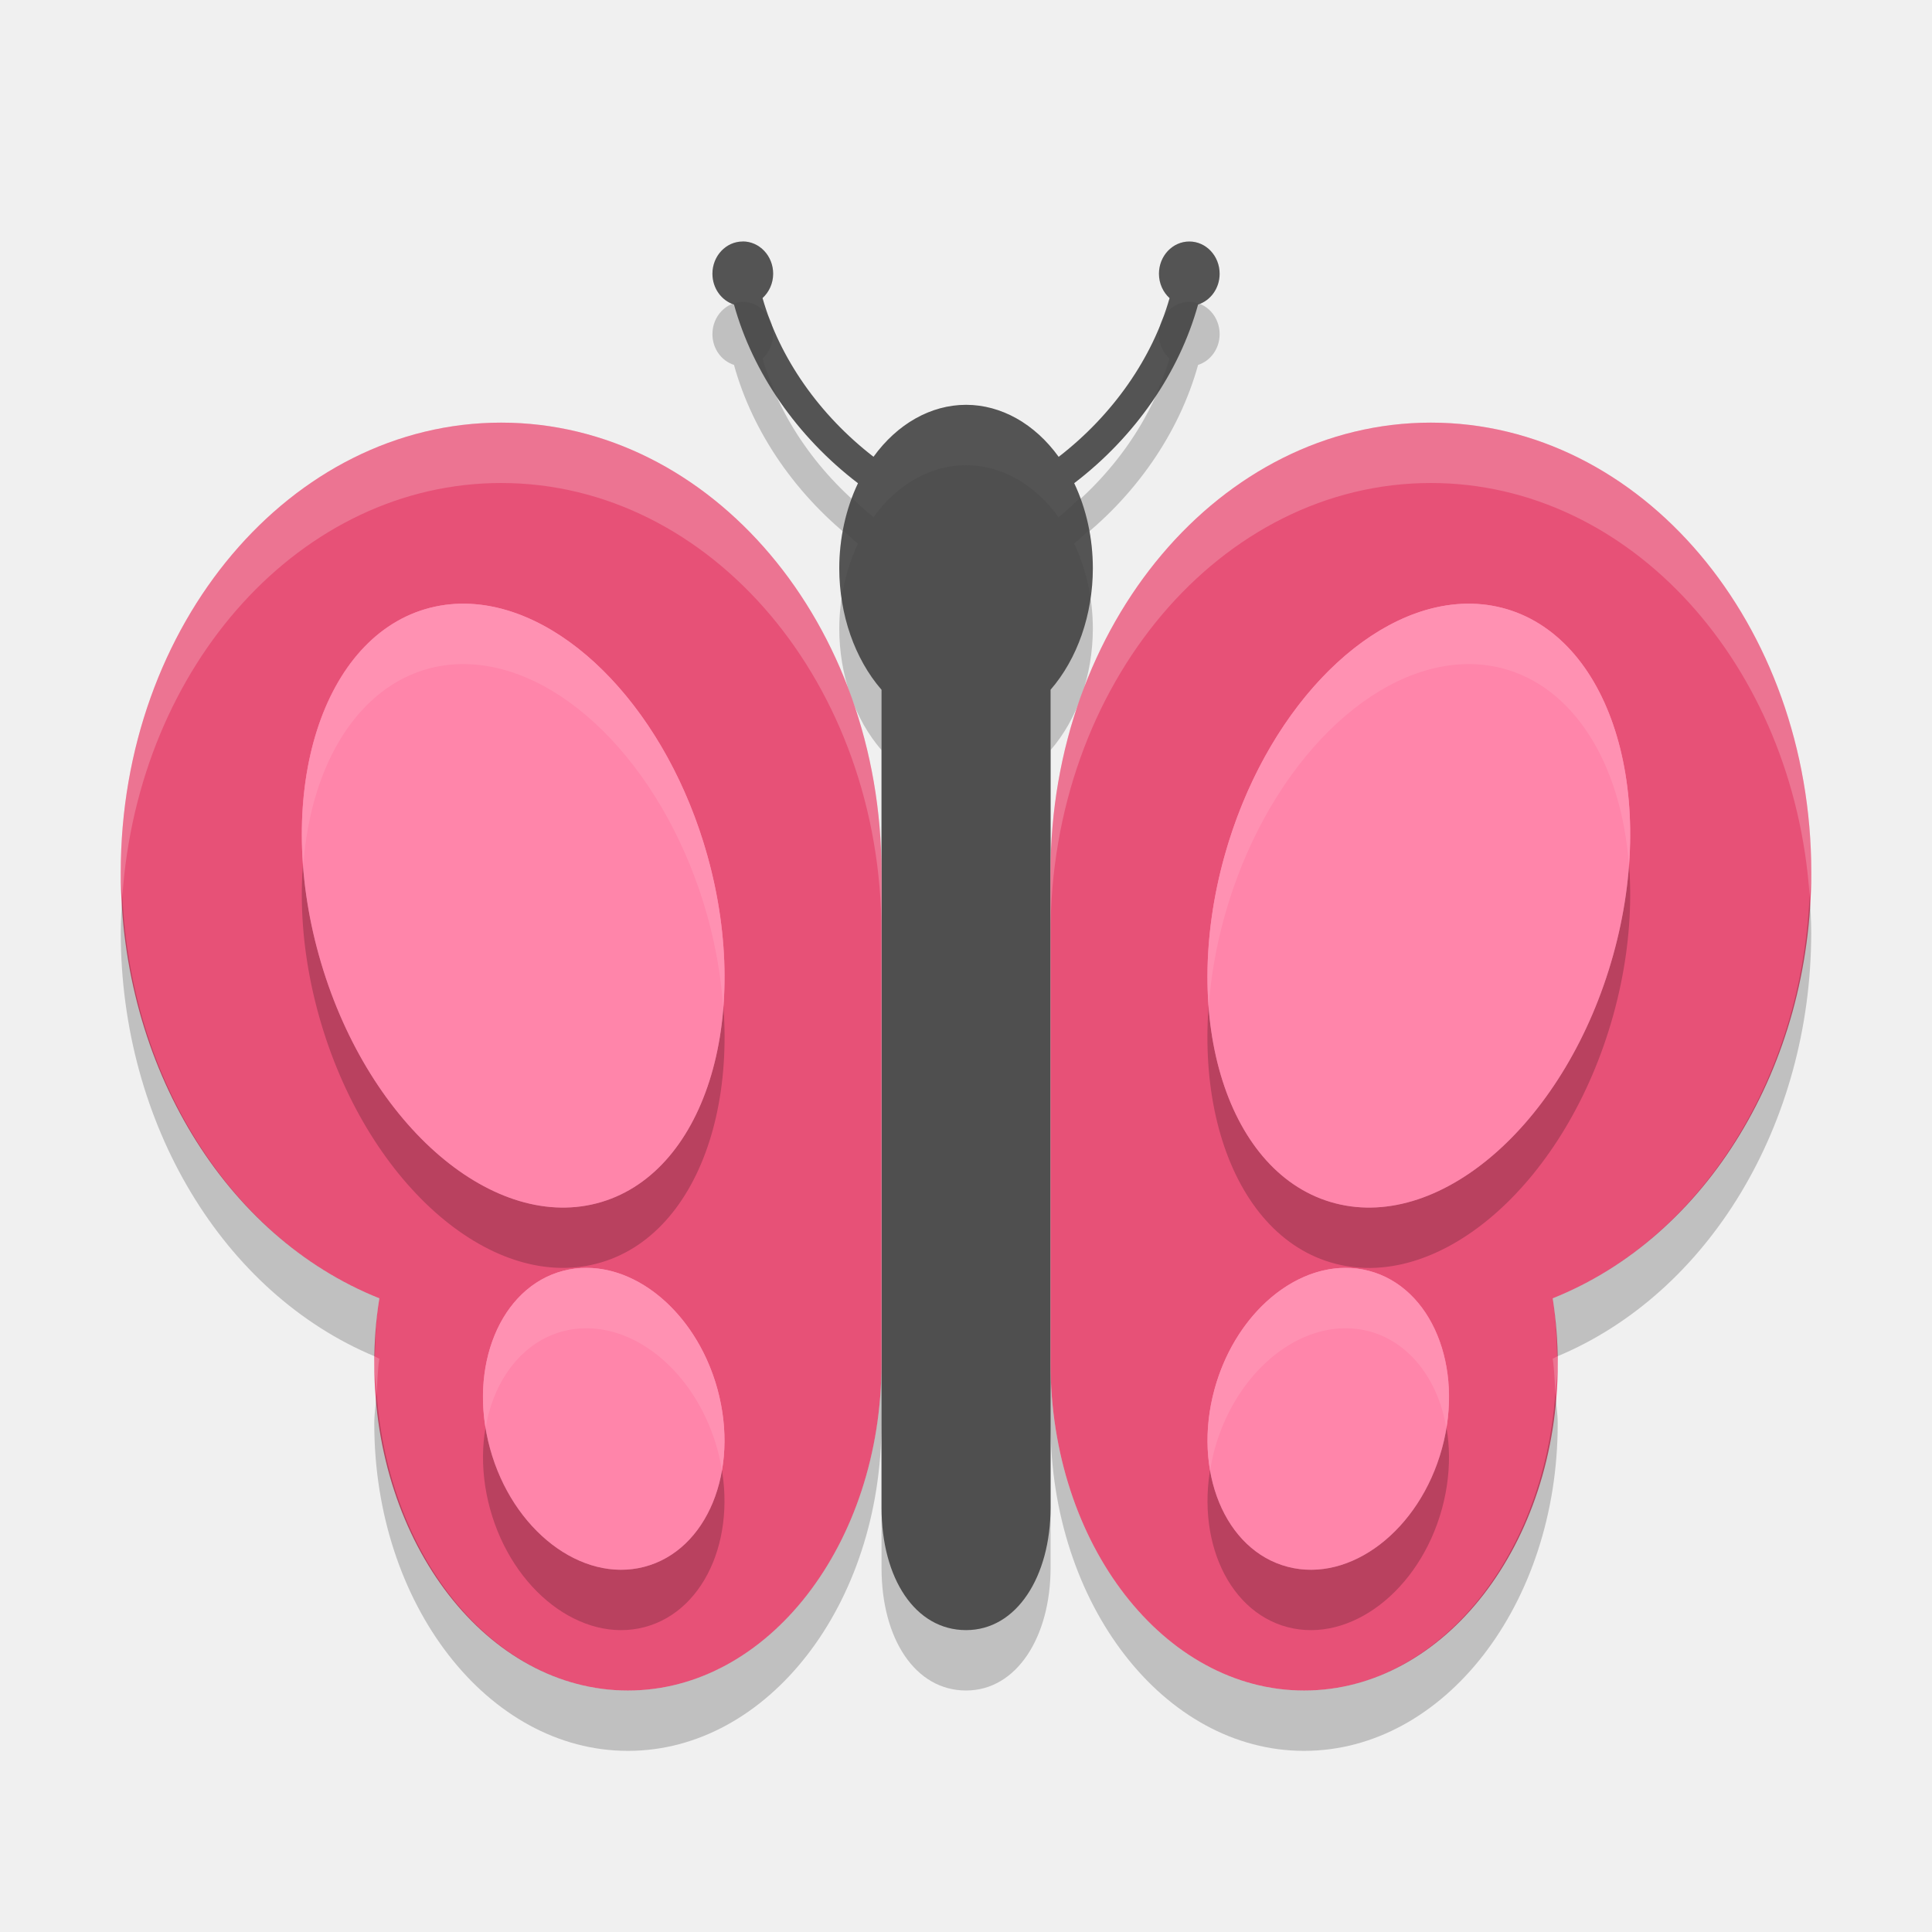
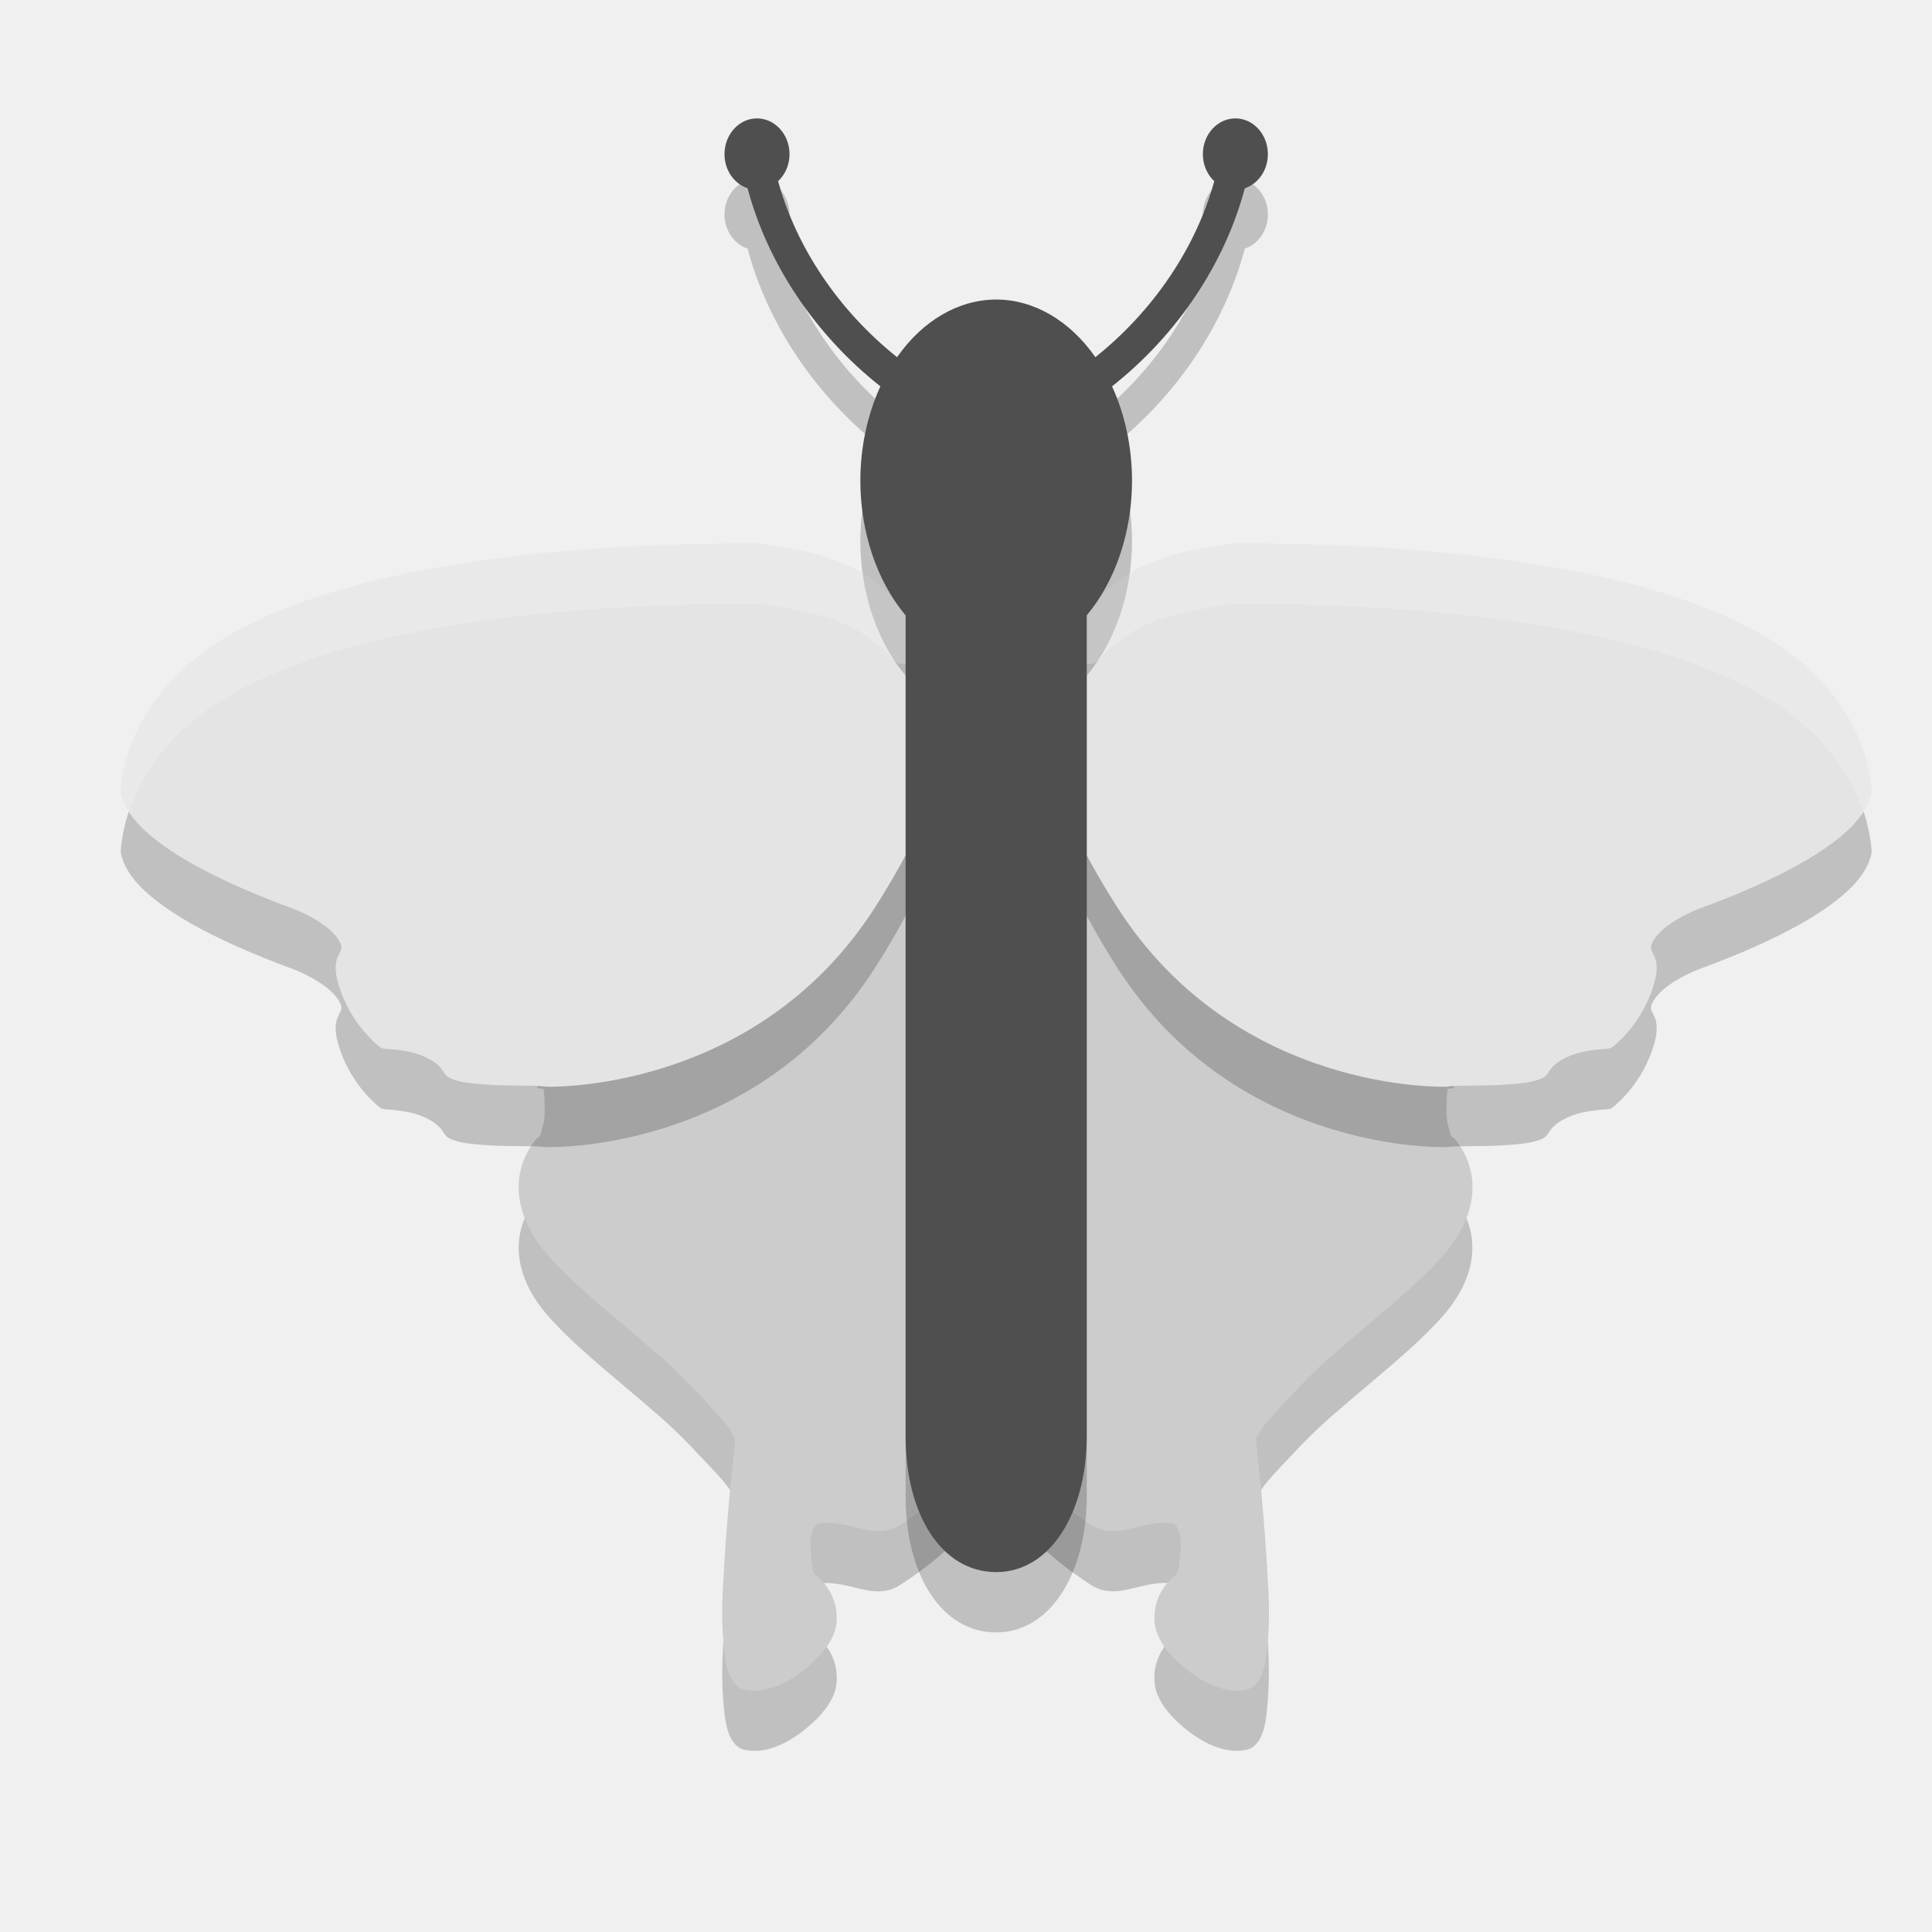
- <svg xmlns="http://www.w3.org/2000/svg" width="32" height="32" version="1">
-   <path style="opacity:0.2" d="M 12.302,5 C 12.025,5 11.8,5.239 11.8,5.534 c 0,0.241 0.15,0.444 0.357,0.51 0.311,1.127 1.043,2.188 2.054,2.96 a 2.1,2.706 0 0 0 -0.31,1.408 2.1,2.706 0 0 0 0.7,2.013 V 25.97 c 0,1.175 0.559,2.03 1.4,2.03 0.841,0 1.398,-0.89 1.4,-2.029 v -13.547 a 2.1,2.706 0 0 0 0.7,-2.012 2.1,2.706 0 0 0 -0.309,-1.409 c 1.01,-0.771 1.741,-1.833 2.052,-2.959 0.207,-0.066 0.357,-0.269 0.357,-0.51 0,-0.295 -0.225,-0.534 -0.502,-0.534 -0.278,0 -0.503,0.239 -0.503,0.534 0,0.162 0.069,0.307 0.176,0.404 -0.284,0.995 -0.939,1.935 -1.837,2.629 a 2.1,2.706 0 0 0 -1.534,-0.862 2.1,2.706 0 0 0 -1.533,0.861 c -0.899,-0.695 -1.555,-1.634 -1.838,-2.629 0.107,-0.098 0.176,-0.242 0.176,-0.404 0,-0.294 -0.226,-0.534 -0.503,-0.534 z" />
-   <path fill="#4f4f4f" d="m12.302 4c-0.277 0-0.502 0.239-0.502 0.534 0 0.241 0.15 0.444 0.357 0.51 0.311 1.127 1.043 2.188 2.054 2.96a2.1 2.706 0 0 0 -0.31 1.408 2.1 2.706 0 0 0 0.7 2.013v13.545c0 1.175 0.559 2.03 1.4 2.03 0.841 0 1.398-0.89 1.4-2.029v-13.547a2.1 2.706 0 0 0 0.7 -2.012 2.1 2.706 0 0 0 -0.309 -1.409c1.01-0.771 1.741-1.833 2.052-2.959 0.207-0.066 0.357-0.269 0.357-0.51 0-0.295-0.225-0.534-0.502-0.534-0.278 0-0.503 0.239-0.503 0.534 0 0.162 0.069 0.307 0.176 0.404-0.284 0.995-0.939 1.935-1.837 2.629a2.1 2.706 0 0 0 -1.534 -0.862 2.1 2.706 0 0 0 -1.533 0.861c-0.899-0.695-1.555-1.634-1.838-2.629 0.107-0.098 0.176-0.242 0.176-0.404 0-0.294-0.226-0.534-0.503-0.534z" />
-   <g transform="matrix(.7 0 0 .67742 -.8 -1.129)">
-     <path fill="#e75177" transform="matrix(1.4286 0 0 1.4762 1.1429 1.6667)" d="m8.301 7c-3.479 0-6.301 3.336-6.301 7.451 0.003 3.194 1.725 6.031 4.283 7.053-0.056 0.354-0.084 0.714-0.084 1.076 0 2.993 1.882 5.42 4.201 5.42 2.32 0 4.2-2.427 4.2-5.42v-8.129c0-4.115-2.82-7.451-6.299-7.451zm15.398 0c-3.479 0-6.299 3.336-6.299 7.451v8.129c0 2.993 1.88 5.42 4.2 5.42 2.319 0 4.201-2.427 4.201-5.42 0-0.362-0.029-0.722-0.084-1.076 2.558-1.022 4.28-3.859 4.283-7.053 0-4.115-2.821-7.451-6.301-7.451z" />
+ <svg xmlns="http://www.w3.org/2000/svg" width="32" height="32" version="1.1">
+   <path style="opacity:0.2;fill-rule:evenodd" d="m 14.631,10.998 c -3.32,0.205 -5.267,6.138 -5.734,8.025 0.047,0.003 0.076,0.006 0.105,0.01 0.008,0.056 0.02,0.163 0.02,0.344 0,0.111 -0.008,0.227 -0.029,0.312 -0.021,0.086 -0.053,0.134 -0.068,0.145 l -0.02,0.008 -0.008,0.012 c 0,0 -0.204,0.204 -0.279,0.551 -0.076,0.346 -0.015,0.847 0.451,1.381 0.459,0.526 1.124,1.034 1.859,1.676 0.368,0.321 0.642,0.629 0.885,0.885 0.121,0.128 0.217,0.239 0.279,0.332 0.063,0.093 0.086,0.167 0.086,0.182 -0.002,0.018 -0.12,1.027 -0.182,2.066 -0.031,0.524 -0.047,0.778 -0.02,1.193 0.014,0.208 0.034,0.391 0.076,0.535 0.021,0.072 0.049,0.132 0.088,0.189 0.039,0.057 0.092,0.112 0.172,0.133 0.347,0.089 0.716,-0.091 1.008,-0.322 0.291,-0.231 0.525,-0.512 0.539,-0.811 0.023,-0.468 -0.291,-0.702 -0.326,-0.742 -0.009,-0.032 -0.056,0.036 -0.086,-0.217 -0.016,-0.137 -0.031,-0.273 -0.02,-0.389 0.011,-0.116 0.05,-0.204 0.076,-0.23 0.036,-0.037 0.086,-0.048 0.182,-0.047 0.096,0.001 0.221,0.017 0.355,0.047 0.134,0.03 0.279,0.075 0.422,0.088 0.143,0.013 0.292,-0.006 0.424,-0.088 0.284,-0.176 0.815,-0.562 1.09,-0.912 0.137,-0.175 0.189,-0.291 0.373,-0.447 0.042,-0.036 0.084,-0.045 0.129,-0.041 -2.327,-7.592 0.021,-13.002 -0.85,-13.838 -0.744,-0.011 -0.989,-0.028 -0.998,-0.029 z m 3.717,0 c -0.009,8.5e-4 -0.254,0.018 -0.998,0.029 -0.871,0.836 1.478,6.246 -0.85,13.838 0.044,-0.004 0.088,0.005 0.131,0.041 0.184,0.156 0.236,0.272 0.373,0.447 0.275,0.35 0.804,0.736 1.088,0.912 0.132,0.082 0.281,0.1 0.424,0.088 0.143,-0.013 0.288,-0.058 0.422,-0.088 0.134,-0.03 0.26,-0.046 0.355,-0.047 0.096,-0.001 0.147,0.01 0.184,0.047 0.026,0.026 0.065,0.115 0.076,0.23 0.011,0.116 -0.003,0.252 -0.02,0.389 -0.03,0.253 -0.077,0.185 -0.086,0.217 -0.036,0.04 -0.349,0.274 -0.326,0.742 0.014,0.299 0.246,0.58 0.537,0.811 0.291,0.231 0.661,0.411 1.008,0.322 0.08,-0.021 0.135,-0.076 0.174,-0.133 0.039,-0.057 0.067,-0.117 0.088,-0.189 0.042,-0.144 0.06,-0.327 0.074,-0.535 0.027,-0.416 0.013,-0.669 -0.018,-1.193 -0.061,-1.039 -0.179,-2.048 -0.182,-2.066 0,-0.014 0.023,-0.088 0.086,-0.182 0.063,-0.093 0.156,-0.204 0.277,-0.332 0.242,-0.255 0.517,-0.564 0.885,-0.885 0.736,-0.642 1.4,-1.15 1.859,-1.676 0.466,-0.534 0.527,-1.034 0.451,-1.381 -0.075,-0.346 -0.277,-0.551 -0.277,-0.551 l -0.01,-0.012 -0.02,-0.008 c -0.016,-0.01 -0.047,-0.059 -0.068,-0.145 -0.021,-0.086 -0.029,-0.202 -0.029,-0.312 0,-0.181 0.012,-0.288 0.02,-0.344 0.03,-0.004 0.06,-0.007 0.107,-0.01 -0.468,-1.887 -2.416,-7.82 -5.736,-8.025 z" />
+   <path style="fill:#cccccc;fill-rule:evenodd" d="M 14.631,9.999 C 11.31,10.204 9.364,16.136 8.896,18.024 c 0.047,0.003 0.077,0.006 0.107,0.01 0.008,0.056 0.019,0.163 0.019,0.344 0,0.111 -0.009,0.227 -0.03,0.313 -0.021,0.086 -0.052,0.133 -0.068,0.143 l -0.019,0.009 -0.009,0.01 c 0,0 -0.203,0.206 -0.278,0.552 -0.076,0.346 -0.016,0.846 0.451,1.38 0.459,0.526 1.124,1.034 1.86,1.676 0.368,0.321 0.642,0.63 0.884,0.886 0.121,0.128 0.215,0.239 0.278,0.332 0.063,0.093 0.086,0.167 0.086,0.182 -0.002,0.018 -0.12,1.025 -0.182,2.065 -0.031,0.524 -0.047,0.779 -0.019,1.195 0.014,0.208 0.034,0.39 0.076,0.534 0.021,0.072 0.049,0.133 0.088,0.191 0.039,0.057 0.093,0.112 0.172,0.133 0.347,0.089 0.717,-0.092 1.008,-0.323 0.291,-0.231 0.524,-0.511 0.538,-0.81 0.023,-0.468 -0.29,-0.703 -0.326,-0.743 -0.009,-0.032 -0.056,0.038 -0.086,-0.215 -0.016,-0.137 -0.03,-0.273 -0.019,-0.389 0.011,-0.116 0.05,-0.204 0.076,-0.23 0.036,-0.037 0.087,-0.049 0.183,-0.048 0.096,0.001 0.221,0.018 0.355,0.048 0.134,0.03 0.28,0.074 0.422,0.086 0.143,0.013 0.291,-0.004 0.424,-0.086 0.284,-0.176 0.814,-0.564 1.089,-0.914 0.137,-0.175 0.19,-0.29 0.373,-0.447 0.042,-0.036 0.086,-0.045 0.13,-0.041 -2.327,-7.592 0.021,-13.002 -0.85,-13.838 -0.744,-0.011 -0.99,-0.027 -0.999,-0.028 z" />
+   <g style="opacity:0.2" transform="matrix(0.3198479,0,0,0.3035664,0.8479239,1.56104)">
+     <path style="fill-rule:evenodd" d="m 25.638,57.445 c 0,0 10.809,0.408 17.002,-9.746 6.193,-10.154 4.53,-16.515 4.53,-16.515 0,0 -3.213,-0.116 -3.219,-0.116 -0.335,-0.032 -0.518,-0.52 -1,-0.906 -1.795,-1.73 -4.276,-2.016 -6.312,-2.36 -0.269,0.075 0.039,-0.004 -0.031,0 -0.071,0.004 -0.116,-0.004 -0.312,0 -0.197,0.004 -0.636,-0.005 -1.094,0 -0.916,0.01 -2.18,0.035 -3.688,0.094 -3.015,0.117 -6.978,0.414 -10.969,1.125 -3.99,0.711 -8.011,1.819 -11.156,3.688 -3.136,1.863 -5.442,4.831 -5.781,8.455 -9.9e-4,0.011 9.5e-4,0.021 0,0.031 -0.003,0.027 -0.01,0.085 0,0.188 0.011,0.119 0.058,0.282 0.125,0.469 0.135,0.373 0.406,0.886 0.969,1.469 1.125,1.166 3.365,2.698 7.969,4.469 0,0 0.821,0.347 1.5,0.875 0.34,0.264 0.617,0.584 0.75,0.844 0.133,0.26 0.156,0.398 0,0.656 v 0.031 c 0,0 -0.11,0.175 -0.156,0.406 -0.046,0.231 -0.053,0.545 0.031,0.938 0.169,0.785 0.724,2.412 2.156,3.689 4e-4,4e-4 0.099,0.08 0.125,0.094 0.026,0.013 0.047,0.025 0.062,0.031 0.032,0.011 0.047,-0.004 0.062,0 0.032,0.007 0.044,0.029 0.062,0.031 0.038,0.005 0.053,-0.004 0.094,0 0.082,0.008 0.217,0.016 0.344,0.031 0.253,0.03 0.588,0.067 0.938,0.156 0.7,0.179 1.397,0.549 1.688,1.094 0.157,0.293 0.399,0.361 0.625,0.438 0.226,0.077 0.472,0.121 0.75,0.156 0.557,0.071 1.227,0.112 1.875,0.125 0.648,0.013 1.272,0.006 1.719,0.031" />
  </g>
-   <ellipse style="fill:#ff85aa" cx="4.147" cy="16.646" rx="3.321" ry="5.121" transform="matrix(0.9685907,-0.2486606,0.2693286,0.9630483,0,0)" />
-   <ellipse style="fill:#ff85aa" cx="-26.678" cy="8.687" rx="3.321" ry="5.121" transform="matrix(-0.9685907,-0.2486606,-0.2693286,0.9630483,0,0)" />
-   <path style="fill:#ff85aa" d="m 11.883,23.007 a 2.542,1.946 73.663 0 1 -1.211,2.944 2.542,1.946 73.663 0 1 -2.556,-1.958 2.542,1.946 73.663 0 1 1.211,-2.944 2.542,1.946 73.663 0 1 2.556,1.958 z" />
-   <path style="fill:#ff85aa" d="m 20.117,23.007 a 1.946,2.542 16.337 0 0 1.211,2.944 1.946,2.542 16.337 0 0 2.556,-1.958 1.946,2.542 16.337 0 0 -1.211,-2.944 1.946,2.542 16.337 0 0 -2.556,1.958 z" />
-   <g transform="matrix(.7 0 0 .67742 -.8 -1.129)">
-     <path fill="#fff" opacity=".2" transform="matrix(1.4286 0 0 1.4762 1.1429 1.6667)" d="m8.301 7c-3.479 0-6.301 3.336-6.301 7.451 0 0.133 0.021 0.26 0.027 0.391 0.263-3.83 2.968-6.842 6.274-6.842 3.479 0 6.299 3.336 6.299 7.451v-1c0-4.115-2.82-7.451-6.299-7.451zm15.398 0c-3.479 0-6.299 3.336-6.299 7.451v1c0-4.115 2.82-7.451 6.299-7.451 3.306 0 6.011 3.012 6.274 6.842 0.006-0.131 0.027-0.258 0.027-0.391 0-4.115-2.821-7.451-6.301-7.451zm-17.49 15.467c-0.001 0.038-0.01 0.075-0.01 0.113 0 0.171 0.027 0.331 0.039 0.498 0.014-0.192 0.015-0.385 0.045-0.574-0.026-0.01-0.049-0.027-0.074-0.037zm19.582 0c-0.026 0.01-0.048 0.027-0.074 0.037 0.029 0.189 0.031 0.382 0.045 0.574 0.012-0.167 0.039-0.327 0.039-0.498 0-0.038-0.009-0.075-0.01-0.113z" />
+   <path style="fill:#e4e4e4;fill-rule:evenodd" d="m 9.048,17.999 c 0,0 3.457,0.124 5.438,-2.959 1.981,-3.082 1.449,-5.013 1.449,-5.013 0,0 -1.028,-0.035 -1.03,-0.035 -0.107,-0.01 -0.166,-0.158 -0.32,-0.275 -0.574,-0.525 -1.368,-0.612 -2.019,-0.716 -0.086,0.023 0.013,-0.001 -0.01,0 -0.023,0.001 -0.037,-0.001 -0.1,0 -0.063,0.001 -0.203,-0.002 -0.35,0 -0.293,0.003 -0.697,0.011 -1.179,0.028 C 9.963,9.065 8.695,9.155 7.419,9.37 6.143,9.586 4.857,9.923 3.851,10.49 c -1.003,0.565 -1.741,1.467 -1.849,2.567 -3.167e-4,0.003 3.038e-4,0.006 0,0.009 -8.06e-4,0.008 -0.003,0.026 0,0.057 0.004,0.036 0.018,0.086 0.04,0.142 0.043,0.113 0.13,0.269 0.31,0.446 0.36,0.354 1.076,0.819 2.549,1.357 0,0 0.263,0.105 0.48,0.266 0.109,0.08 0.197,0.177 0.24,0.256 0.043,0.079 0.05,0.121 0,0.199 v 0.009 c 0,0 -0.035,0.053 -0.05,0.123 -0.015,0.07 -0.017,0.165 0.01,0.285 0.054,0.238 0.232,0.732 0.69,1.12 1.279e-4,1.22e-4 0.032,0.024 0.04,0.028 0.008,0.004 0.015,0.008 0.02,0.009 0.01,0.004 0.015,-0.001 0.02,0 0.01,0.002 0.014,0.009 0.02,0.009 0.012,0.002 0.017,-0.001 0.03,0 0.026,0.003 0.069,0.005 0.11,0.009 0.081,0.009 0.188,0.02 0.3,0.047 0.224,0.054 0.447,0.167 0.54,0.332 0.05,0.089 0.127,0.109 0.2,0.133 0.072,0.023 0.151,0.037 0.24,0.047 0.178,0.022 0.393,0.034 0.6,0.038 0.207,0.004 0.407,0.002 0.55,0.009" />
+   <path style="fill:#cccccc;fill-rule:evenodd" d="m 18.349,9.999 c 3.32,0.205 5.267,6.137 5.735,8.025 -0.047,0.003 -0.077,0.006 -0.107,0.01 -0.008,0.056 -0.019,0.163 -0.019,0.344 0,0.111 0.009,0.227 0.03,0.313 0.021,0.086 0.052,0.133 0.068,0.143 l 0.019,0.009 0.009,0.01 c 0,0 0.203,0.206 0.278,0.552 0.076,0.346 0.016,0.846 -0.451,1.38 -0.459,0.526 -1.124,1.034 -1.86,1.676 -0.368,0.321 -0.642,0.63 -0.884,0.886 -0.121,0.128 -0.215,0.239 -0.278,0.332 -0.063,0.093 -0.086,0.167 -0.086,0.182 0.002,0.018 0.12,1.025 0.182,2.065 0.031,0.524 0.047,0.779 0.019,1.195 -0.014,0.208 -0.034,0.39 -0.076,0.534 -0.021,0.072 -0.049,0.133 -0.088,0.191 -0.039,0.057 -0.093,0.112 -0.172,0.133 -0.347,0.089 -0.717,-0.092 -1.008,-0.323 -0.291,-0.231 -0.524,-0.511 -0.538,-0.81 -0.023,-0.468 0.29,-0.703 0.326,-0.743 0.009,-0.032 0.056,0.038 0.086,-0.215 0.016,-0.137 0.03,-0.273 0.019,-0.389 -0.011,-0.116 -0.05,-0.204 -0.076,-0.23 -0.036,-0.037 -0.087,-0.049 -0.183,-0.048 -0.096,0.001 -0.221,0.018 -0.355,0.048 -0.134,0.03 -0.28,0.074 -0.422,0.086 -0.143,0.013 -0.291,-0.004 -0.424,-0.086 C 17.808,25.09 17.278,24.703 17.003,24.353 16.866,24.177 16.814,24.062 16.63,23.906 16.588,23.87 16.544,23.861 16.5,23.865 18.827,16.272 16.479,10.863 17.35,10.027 18.094,10.016 18.34,9.999 18.349,9.999 Z" />
+   <g style="opacity:0.2" transform="matrix(-0.3198479,0,0,0.3035664,32.15208,1.56104)">
+     <path style="fill-rule:evenodd" d="m 25.638,57.445 c 0,0 10.809,0.408 17.002,-9.746 6.193,-10.154 4.53,-16.515 4.53,-16.515 0,0 -3.213,-0.116 -3.219,-0.116 -0.335,-0.032 -0.518,-0.52 -1,-0.906 -1.795,-1.73 -4.276,-2.016 -6.312,-2.36 -0.269,0.075 0.039,-0.004 -0.031,0 -0.071,0.004 -0.116,-0.004 -0.312,0 -0.197,0.004 -0.636,-0.005 -1.094,0 -0.916,0.01 -2.18,0.035 -3.688,0.094 -3.015,0.117 -6.978,0.414 -10.969,1.125 -3.99,0.711 -8.011,1.819 -11.156,3.688 -3.136,1.863 -5.442,4.831 -5.781,8.455 -9.9e-4,0.011 9.5e-4,0.021 0,0.031 -0.003,0.027 -0.01,0.085 0,0.188 0.011,0.119 0.058,0.282 0.125,0.469 0.135,0.373 0.406,0.886 0.969,1.469 1.125,1.166 3.365,2.698 7.969,4.469 0,0 0.821,0.347 1.5,0.875 0.34,0.264 0.617,0.584 0.75,0.844 0.133,0.26 0.156,0.398 0,0.656 v 0.031 c 0,0 -0.11,0.175 -0.156,0.406 -0.046,0.231 -0.053,0.545 0.031,0.938 0.169,0.785 0.724,2.412 2.156,3.689 4e-4,4e-4 0.099,0.08 0.125,0.094 0.026,0.013 0.047,0.025 0.062,0.031 0.032,0.011 0.047,-0.004 0.062,0 0.032,0.007 0.044,0.029 0.062,0.031 0.038,0.005 0.053,-0.004 0.094,0 0.082,0.008 0.217,0.016 0.344,0.031 0.253,0.03 0.588,0.067 0.938,0.156 0.7,0.179 1.397,0.549 1.688,1.094 0.157,0.293 0.399,0.361 0.625,0.438 0.226,0.077 0.472,0.121 0.75,0.156 0.557,0.071 1.227,0.112 1.875,0.125 0.648,0.013 1.272,0.006 1.719,0.031" />
  </g>
-   <g opacity=".2" transform="matrix(.7 0 0 .67742 -.8 -.12945)">
-     <path transform="matrix(1.4286 0 0 1.4762 1.1429 .19048)" d="m2.027 14.842c-0.014 0.201-0.027 0.403-0.027 0.609 0.003 3.161 1.694 5.968 4.209 7.016 0.005-0.323 0.024-0.646 0.074-0.963-2.452-0.98-4.118-3.632-4.256-6.662zm27.945 0c-0.138 3.03-1.804 5.682-4.256 6.662 0.05 0.317 0.069 0.64 0.074 0.963 2.515-1.048 4.206-3.854 4.209-7.016 0-0.206-0.014-0.408-0.027-0.609zm-15.373 7.738c0 2.993-1.88 5.42-4.199 5.42-2.187 0-3.964-2.166-4.162-4.922-0.012 0.168-0.039 0.333-0.039 0.502 0 2.993 1.882 5.42 4.201 5.42 2.32 0 4.199-2.427 4.199-5.42v-1zm2.801 0v1c0 2.993 1.88 5.42 4.199 5.42 2.32 0 4.201-2.427 4.201-5.42 0-0.169-0.027-0.334-0.039-0.502-0.198 2.756-1.975 4.922-4.162 4.922-2.32 0-4.199-2.427-4.199-5.42z" />
-   </g>
-   <path style="opacity:0.2" d="m 7.787,11.002 a 5.121,3.32 73.487 0 0 -0.666,0.066 5.121,3.32 73.487 0 0 -1.838,5.758 5.121,3.32 73.487 0 0 4.596,4.105 5.121,3.32 73.487 0 0 1.838,-5.758 5.121,3.32 73.487 0 0 -3.93,-4.172 z m 16.426,0 a 3.32,5.121 16.513 0 0 -3.93,4.172 3.32,5.121 16.513 0 0 1.838,5.758 3.32,5.121 16.513 0 0 4.596,-4.105 3.32,5.121 16.513 0 0 -1.838,-5.758 3.32,5.121 16.513 0 0 -0.666,-0.066 z M 9.715,22 a 2.542,1.946 73.663 0 0 -0.387,0.049 2.542,1.946 73.663 0 0 -1.211,2.943 2.542,1.946 73.663 0 0 2.555,1.959 2.542,1.946 73.663 0 0 1.211,-2.943 2.542,1.946 73.663 0 0 -2.168,-2.008 z m 12.57,0 a 1.946,2.542 16.337 0 0 -2.168,2.008 1.946,2.542 16.337 0 0 1.211,2.943 1.946,2.542 16.337 0 0 2.555,-1.959 1.946,2.542 16.337 0 0 -1.211,-2.943 1.946,2.542 16.337 0 0 -0.387,-0.049 z" />
-   <path style="fill:#ff85aa" d="M 7.787 10.002 A 5.121 3.32 73.487 0 0 7.121 10.068 A 5.121 3.32 73.487 0 0 5.283 15.826 A 5.121 3.32 73.487 0 0 9.879 19.932 A 5.121 3.32 73.487 0 0 11.717 14.174 A 5.121 3.32 73.487 0 0 7.787 10.002 z M 24.213 10.002 A 3.32 5.121 16.513 0 0 20.283 14.174 A 3.32 5.121 16.513 0 0 22.121 19.932 A 3.32 5.121 16.513 0 0 26.717 15.826 A 3.32 5.121 16.513 0 0 24.879 10.068 A 3.32 5.121 16.513 0 0 24.213 10.002 z M 9.715 21 A 2.542 1.946 73.663 0 0 9.328 21.049 A 2.542 1.946 73.663 0 0 8.117 23.992 A 2.542 1.946 73.663 0 0 10.672 25.951 A 2.542 1.946 73.663 0 0 11.883 23.008 A 2.542 1.946 73.663 0 0 9.715 21 z M 22.285 21 A 1.946 2.542 16.337 0 0 20.117 23.008 A 1.946 2.542 16.337 0 0 21.328 25.951 A 1.946 2.542 16.337 0 0 23.883 23.992 A 1.946 2.542 16.337 0 0 22.672 21.049 A 1.946 2.542 16.337 0 0 22.285 21 z" />
-   <path style="fill:#ffffff;opacity:0.1" d="M 7.787 10.002 A 5.121 3.32 73.487 0 0 7.121 10.068 A 5.121 3.32 73.487 0 0 5.023 14.33 A 5.121 3.32 73.487 0 1 7.121 11.068 A 5.121 3.32 73.487 0 1 7.787 11.002 A 5.121 3.32 73.487 0 1 11.717 15.174 A 5.121 3.32 73.487 0 1 11.977 16.67 A 5.121 3.32 73.487 0 0 11.717 14.174 A 5.121 3.32 73.487 0 0 7.787 10.002 z M 24.213 10.002 A 3.32 5.121 16.513 0 0 20.283 14.174 A 3.32 5.121 16.513 0 0 20.02 16.668 A 3.32 5.121 16.513 0 1 20.283 15.174 A 3.32 5.121 16.513 0 1 24.213 11.002 A 3.32 5.121 16.513 0 1 24.879 11.068 A 3.32 5.121 16.513 0 1 26.98 14.328 A 3.32 5.121 16.513 0 0 24.879 10.068 A 3.32 5.121 16.513 0 0 24.213 10.002 z M 9.715 21 A 2.542 1.946 73.663 0 0 9.328 21.049 A 2.542 1.946 73.663 0 0 8.043 23.65 A 2.542 1.946 73.663 0 1 9.328 22.049 A 2.542 1.946 73.663 0 1 9.715 22 A 2.542 1.946 73.663 0 1 11.883 24.008 A 2.542 1.946 73.663 0 1 11.957 24.352 A 2.542 1.946 73.663 0 0 11.883 23.008 A 2.542 1.946 73.663 0 0 9.715 21 z M 22.285 21 A 1.946 2.542 16.337 0 0 20.117 23.008 A 1.946 2.542 16.337 0 0 20.045 24.352 A 1.946 2.542 16.337 0 1 20.117 24.008 A 1.946 2.542 16.337 0 1 22.285 22 A 1.946 2.542 16.337 0 1 22.672 22.049 A 1.946 2.542 16.337 0 1 23.955 23.648 A 1.946 2.542 16.337 0 0 22.672 21.049 A 1.946 2.542 16.337 0 0 22.285 21 z" />
-   <path style="fill:#808080;opacity:0.1" d="M 12.303 4 C 12.026 4 11.801 4.238 11.801 4.533 C 11.801 4.767 11.941 4.963 12.139 5.035 C 12.191 5.016 12.245 5 12.303 5 C 12.58 5 12.805 5.239 12.805 5.533 C 12.805 5.696 12.736 5.84 12.629 5.938 C 12.69 6.152 12.777 6.363 12.871 6.57 C 13.228 7.106 13.678 7.597 14.211 8.004 A 2.1 2.706 0 0 0 14.107 8.244 C 14.226 8.353 14.338 8.467 14.467 8.566 A 2.1 2.706 0 0 1 16 7.705 A 2.1 2.706 0 0 1 17.533 8.566 C 17.661 8.467 17.773 8.354 17.891 8.246 A 2.1 2.706 0 0 0 17.791 8.002 C 18.324 7.595 18.772 7.105 19.129 6.57 C 19.224 6.362 19.31 6.153 19.371 5.938 C 19.263 5.84 19.195 5.696 19.195 5.533 C 19.195 5.239 19.422 5 19.699 5 C 19.757 5 19.81 5.014 19.861 5.033 C 20.058 4.961 20.201 4.767 20.201 4.533 C 20.201 4.238 19.976 4 19.699 4 C 19.422 4 19.195 4.239 19.195 4.533 C 19.195 4.696 19.263 4.84 19.371 4.938 C 19.088 5.933 18.432 6.872 17.533 7.566 A 2.1 2.706 0 0 0 16 6.705 A 2.1 2.706 0 0 0 14.467 7.566 C 13.568 6.872 12.912 5.933 12.629 4.938 C 12.736 4.84 12.805 4.696 12.805 4.533 C 12.805 4.239 12.58 4 12.303 4 z M 13.959 8.779 A 2.1 2.706 0 0 0 13.9 9.412 A 2.1 2.706 0 0 0 13.939 9.914 A 2.1 2.706 0 0 1 14.211 9.004 C 14.121 8.935 14.045 8.853 13.959 8.779 z M 18.039 8.779 C 17.954 8.852 17.88 8.934 17.791 9.002 A 2.1 2.706 0 0 1 18.062 9.904 A 2.1 2.706 0 0 0 18.1 9.412 A 2.1 2.706 0 0 0 18.039 8.779 z" />
+   <path style="fill:#e4e4e4;fill-rule:evenodd" d="m 23.952,17.999 c 0,0 -3.457,0.124 -5.438,-2.959 -1.981,-3.082 -1.449,-5.013 -1.449,-5.013 0,0 1.028,-0.035 1.03,-0.035 0.107,-0.01 0.166,-0.158 0.32,-0.275 0.574,-0.525 1.368,-0.612 2.019,-0.716 0.086,0.023 -0.013,-0.001 0.01,0 0.023,0.001 0.037,-0.001 0.1,0 0.063,0.001 0.203,-0.002 0.35,0 0.293,0.003 0.697,0.011 1.179,0.028 0.964,0.036 2.232,0.126 3.508,0.342 1.276,0.216 2.562,0.552 3.568,1.119 1.003,0.565 1.741,1.467 1.849,2.567 3.17e-4,0.003 -3.04e-4,0.006 0,0.009 8.06e-4,0.008 0.003,0.026 0,0.057 -0.004,0.036 -0.018,0.086 -0.04,0.142 -0.043,0.113 -0.13,0.269 -0.31,0.446 -0.36,0.354 -1.076,0.819 -2.549,1.357 0,0 -0.263,0.105 -0.48,0.266 -0.109,0.08 -0.197,0.177 -0.24,0.256 -0.043,0.079 -0.05,0.121 0,0.199 v 0.009 c 0,0 0.035,0.053 0.05,0.123 0.015,0.07 0.017,0.165 -0.01,0.285 -0.054,0.238 -0.232,0.732 -0.69,1.12 -1.28e-4,1.22e-4 -0.032,0.024 -0.04,0.028 -0.008,0.004 -0.015,0.008 -0.02,0.009 -0.01,0.004 -0.015,-0.001 -0.02,0 -0.01,0.002 -0.014,0.009 -0.02,0.009 -0.012,0.002 -0.017,-0.001 -0.03,0 -0.026,0.003 -0.069,0.005 -0.11,0.009 -0.081,0.009 -0.188,0.02 -0.3,0.047 -0.224,0.054 -0.447,0.167 -0.54,0.332 -0.05,0.089 -0.127,0.109 -0.2,0.133 -0.072,0.023 -0.151,0.037 -0.24,0.047 -0.178,0.022 -0.393,0.034 -0.6,0.038 -0.207,0.004 -0.407,0.002 -0.55,0.009" />
+   <path style="opacity:0.2" d="M 12.538,2.961 C 12.241,2.961 12,3.225 12,3.552 c 0,0.267 0.161,0.492 0.382,0.565 0.333,1.249 1.117,2.426 2.2,3.281 -0.216,0.47 -0.331,1.01 -0.332,1.561 7.06e-4,0.853 0.273,1.664 0.75,2.233 v 13.596 c 0,1.302 0.599,2.25 1.5,2.25 0.901,0 1.498,-0.987 1.5,-2.25 V 11.192 C 18.476,10.624 18.749,9.812 18.75,8.96 18.749,8.409 18.635,7.869 18.419,7.399 19.502,6.544 20.285,5.366 20.618,4.118 20.84,4.044 21,3.819 21,3.552 21,3.225 20.759,2.961 20.462,2.961 c -0.297,0 -0.539,0.266 -0.539,0.592 0,0.18 0.074,0.34 0.189,0.448 -0.304,1.103 -1.006,2.145 -1.969,2.915 -0.425,-0.608 -1.02,-0.954 -1.643,-0.955 -0.623,0.002 -1.217,0.347 -1.642,0.955 -0.964,-0.77 -1.666,-1.811 -1.97,-2.915 0.115,-0.108 0.189,-0.268 0.189,-0.448 0,-0.326 -0.242,-0.592 -0.539,-0.592 z" />
+   <path style="fill:#ffffff;fill-rule:evenodd;opacity:0.2" d="M 12.107 9 C 11.814 9.003 11.41 9.011 10.928 9.029 C 9.963 9.065 8.696 9.155 7.42 9.371 C 6.144 9.587 4.858 9.923 3.852 10.49 C 2.848 11.056 2.11 11.957 2.002 13.057 C 2.002 13.06 2.002 13.063 2.002 13.066 C 2.001 13.075 1.999 13.092 2.002 13.123 C 2.006 13.159 2.019 13.209 2.041 13.266 C 2.061 13.318 2.093 13.382 2.137 13.451 C 2.408 12.626 3.04 11.948 3.852 11.49 C 4.858 10.923 6.144 10.587 7.42 10.371 C 8.696 10.155 9.963 10.065 10.928 10.029 C 11.41 10.011 11.814 10.003 12.107 10 C 12.254 9.998 12.394 10.001 12.457 10 C 12.52 9.999 12.534 10.001 12.557 10 C 12.579 9.999 12.48 10.023 12.566 10 C 13.218 10.104 14.012 10.192 14.586 10.717 C 14.74 10.834 14.799 10.982 14.906 10.992 C 14.908 10.992 15.936 11.027 15.936 11.027 C 15.936 11.027 15.952 11.151 15.965 11.227 C 16.043 10.463 15.936 10.027 15.936 10.027 C 15.936 10.027 14.908 9.992 14.906 9.992 C 14.799 9.982 14.74 9.834 14.586 9.717 C 14.012 9.192 13.218 9.104 12.566 9 C 12.48 9.023 12.579 8.999 12.557 9 C 12.534 9.001 12.52 8.999 12.457 9 C 12.394 9.001 12.254 8.998 12.107 9 z M 20.434 9 C 19.782 9.104 18.988 9.192 18.414 9.717 C 18.26 9.834 18.201 9.982 18.094 9.992 C 18.092 9.992 17.064 10.027 17.064 10.027 C 17.064 10.027 16.957 10.463 17.035 11.227 C 17.048 11.151 17.064 11.027 17.064 11.027 C 17.064 11.027 18.092 10.992 18.094 10.992 C 18.201 10.982 18.26 10.834 18.414 10.717 C 18.988 10.192 19.782 10.104 20.434 10 C 20.52 10.023 20.421 9.999 20.443 10 C 20.466 10.001 20.48 9.999 20.543 10 C 20.606 10.001 20.746 9.998 20.893 10 C 21.186 10.003 21.59 10.011 22.072 10.029 C 23.037 10.065 24.304 10.155 25.58 10.371 C 26.856 10.587 28.142 10.923 29.148 11.49 C 29.96 11.948 30.592 12.626 30.863 13.451 C 30.907 13.382 30.939 13.318 30.959 13.266 C 30.981 13.209 30.994 13.159 30.998 13.123 C 31.001 13.092 30.999 13.075 30.998 13.066 C 30.998 13.063 30.998 13.06 30.998 13.057 C 30.89 11.957 30.152 11.056 29.148 10.49 C 28.142 9.923 26.856 9.587 25.58 9.371 C 24.304 9.155 23.037 9.065 22.072 9.029 C 21.59 9.011 21.186 9.003 20.893 9 C 20.746 8.998 20.606 9.001 20.543 9 C 20.48 8.999 20.466 9.001 20.443 9 C 20.421 8.999 20.52 9.023 20.434 9 z" />
+   <path style="fill:#4f4f4f" d="M 12.538,1.961 C 12.241,1.961 12,2.226 12,2.553 c 0,0.267 0.161,0.492 0.382,0.565 0.333,1.249 1.117,2.426 2.2,3.281 -0.216,0.47 -0.331,1.01 -0.332,1.561 7.06e-4,0.853 0.273,1.664 0.75,2.233 V 23.789 c 0,1.302 0.599,2.25 1.5,2.25 0.901,0 1.498,-0.987 1.5,-2.25 V 10.192 C 18.476,9.624 18.749,8.813 18.75,7.961 18.749,7.409 18.635,6.869 18.419,6.399 19.502,5.544 20.285,4.367 20.618,3.118 20.84,3.044 21,2.82 21,2.553 21,2.226 20.759,1.961 20.462,1.961 c -0.297,0 -0.539,0.266 -0.539,0.592 0,0.18 0.074,0.34 0.189,0.448 -0.304,1.103 -1.006,2.145 -1.969,2.915 -0.425,-0.608 -1.02,-0.954 -1.643,-0.955 -0.623,0.002 -1.217,0.347 -1.642,0.955 -0.964,-0.77 -1.666,-1.811 -1.97,-2.915 0.115,-0.108 0.189,-0.268 0.189,-0.448 0,-0.326 -0.242,-0.592 -0.539,-0.592 z" />
</svg>
